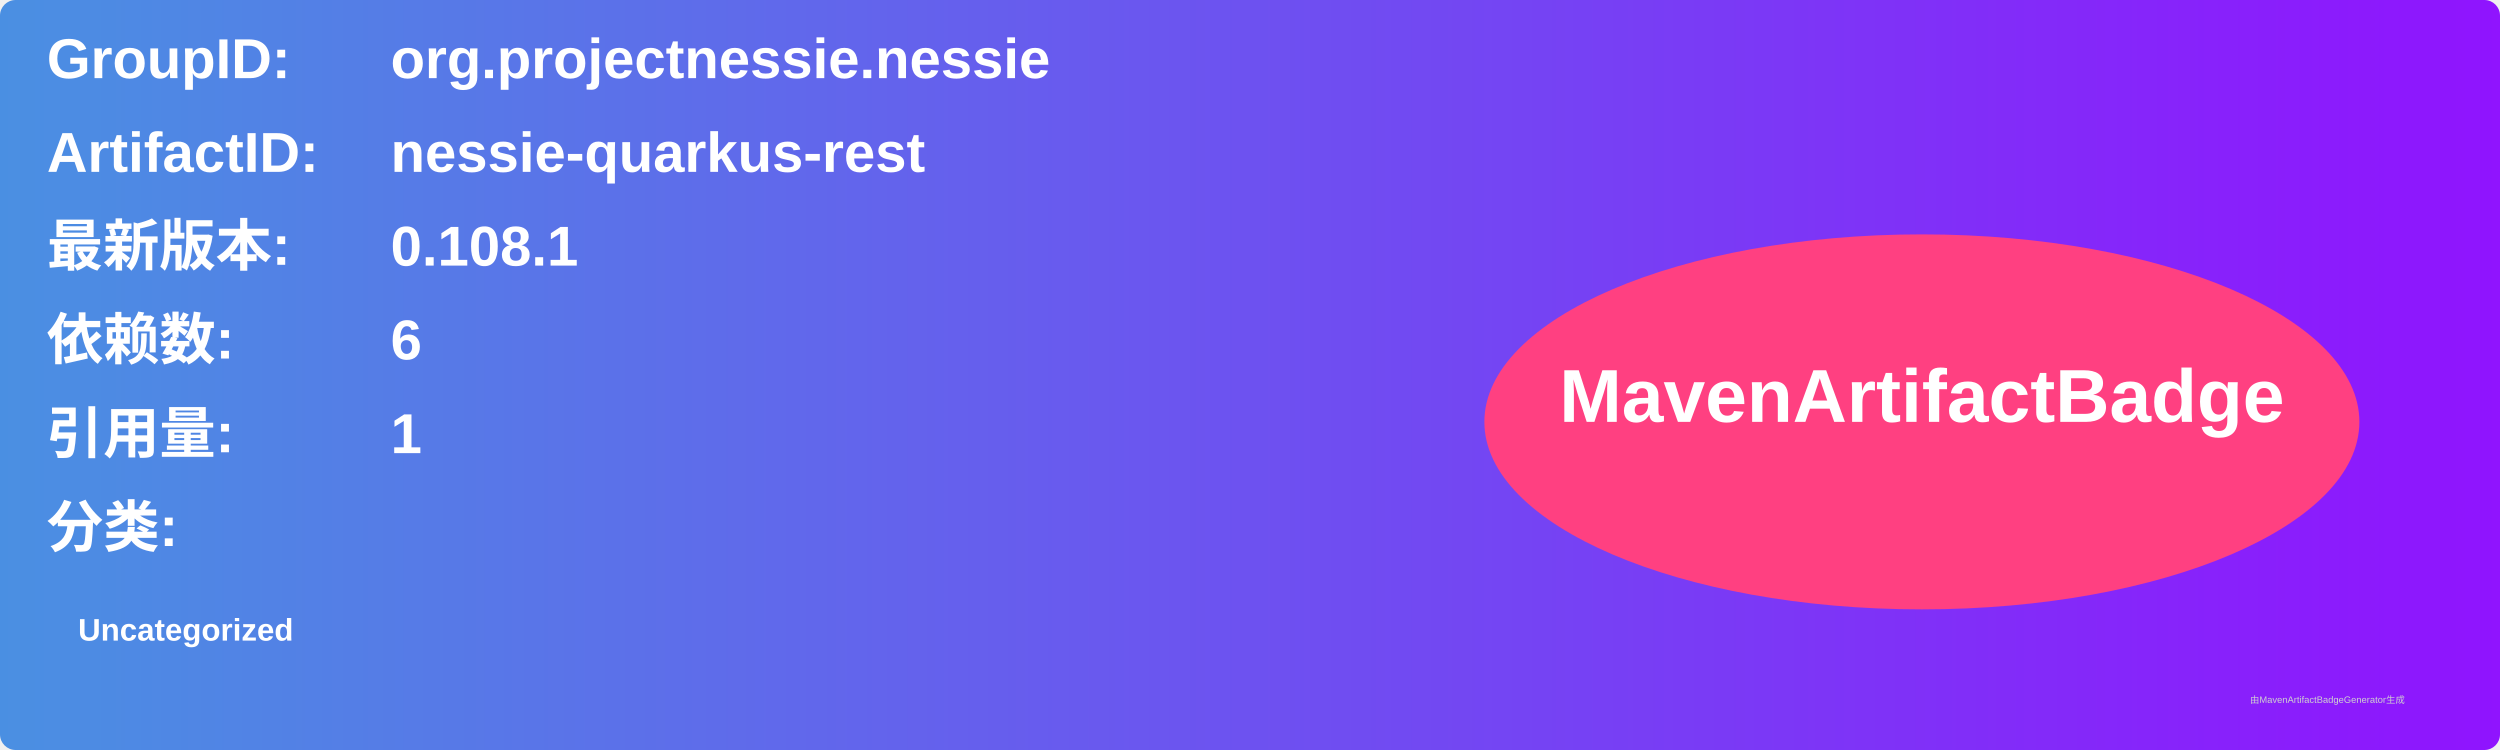
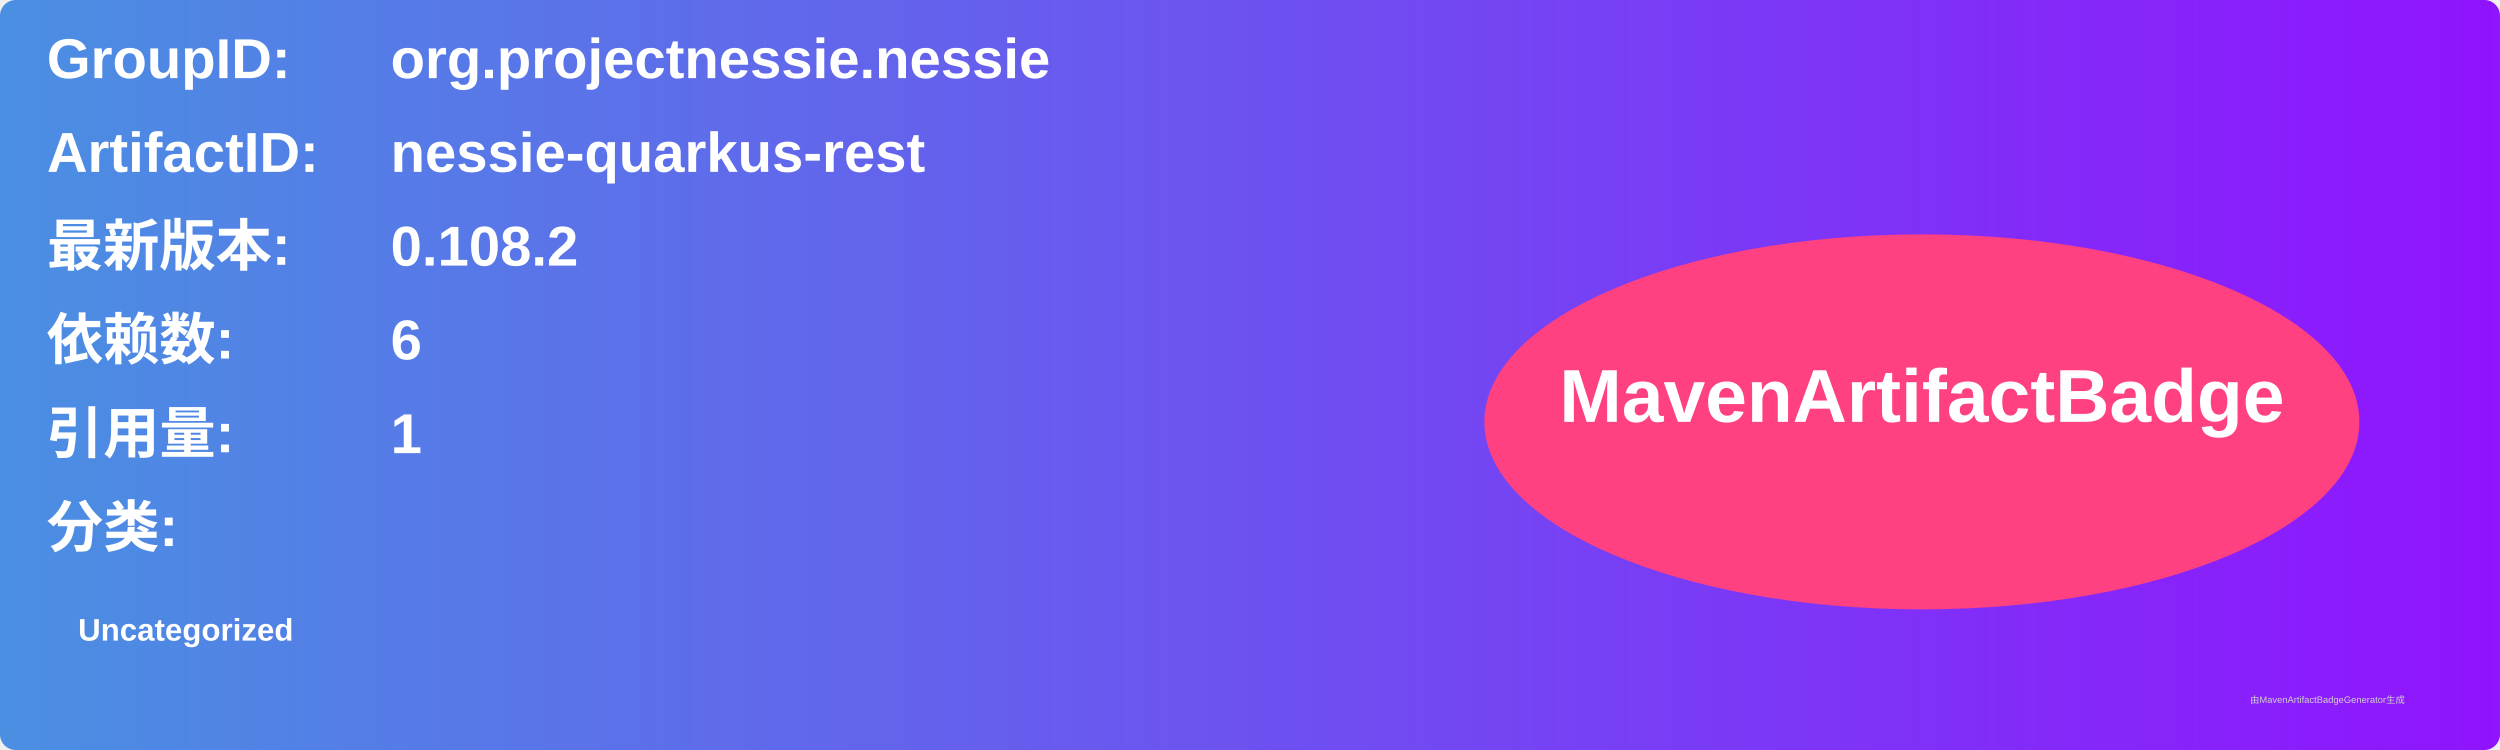
<svg xmlns="http://www.w3.org/2000/svg" width="800" height="240" viewBox="0 0 800 240">
  <linearGradient id="grad" x1="0%" y1="0%" x2="100%" y2="0%">
    <stop offset="0%" stop-color="#4a90e2" />
    <stop offset="100%" stop-color="#9013fe" />
  </linearGradient>
  <rect width="100%" height="100%" rx="5" ry="5" fill="url(#grad)" />
  <g transform="translate(15, 15)">
    <text x="0" y="10" font-family="Arial" font-size="18" fill="white" font-weight="bold" width="260">GroupID:</text>
    <text x="110" y="10" font-family="Arial" font-size="18" fill="white" font-weight="bold" width="460">org.projectnessie.nessie</text>
    <text x="0" y="40" font-family="Arial" font-size="18" fill="white" font-weight="bold" width="260">ArtifactID:</text>
    <text x="110" y="40" font-family="Arial" font-size="18" fill="white" font-weight="bold" width="460">nessie-quarkus-rest</text>
    <text x="0" y="70" font-family="Arial" font-size="18" fill="white" font-weight="bold">最新版本:</text>
    <text x="110" y="70" font-family="Arial" font-size="18" fill="white" font-weight="bold">
-       <tspan font-weight="bold">0.108.1</tspan>
+       <tspan font-weight="bold">0.108.2</tspan>
    </text>
    <text x="0" y="100" font-family="Arial" font-size="18" fill="white" font-weight="bold">依赖数: </text>
    <text x="110" y="100" font-family="Arial" font-size="18" fill="white">
      <tspan font-weight="bold">6</tspan>
    </text>
    <text x="0" y="130" font-family="Arial" font-size="18" fill="white" font-weight="bold">引用量: </text>
    <text x="110" y="130" font-family="Arial" font-size="18" fill="white">
      <tspan font-weight="bold">1</tspan>
    </text>
    <text x="0" y="160" font-family="Arial" font-size="18" fill="white" font-weight="bold">分类:</text>
    <text x="10" y="190" font-family="Arial" font-size="10" fill="white">
      <tspan font-weight="bold">Uncategorized</tspan>
    </text>
    <ellipse cx="600" cy="120" rx="140" ry="60" fill="#ff4081" />
    <text x="600" y="120" text-anchor="middle" font-family="Arial" font-size="24" fill="white" font-weight="bold">MavenArtifactBadge</text>
  </g>
  <text x="720" y="225" font-family="Arial" font-size="3" fill="#d0d0d0">由MavenArtifactBadgeGenerator生成</text>
</svg>
